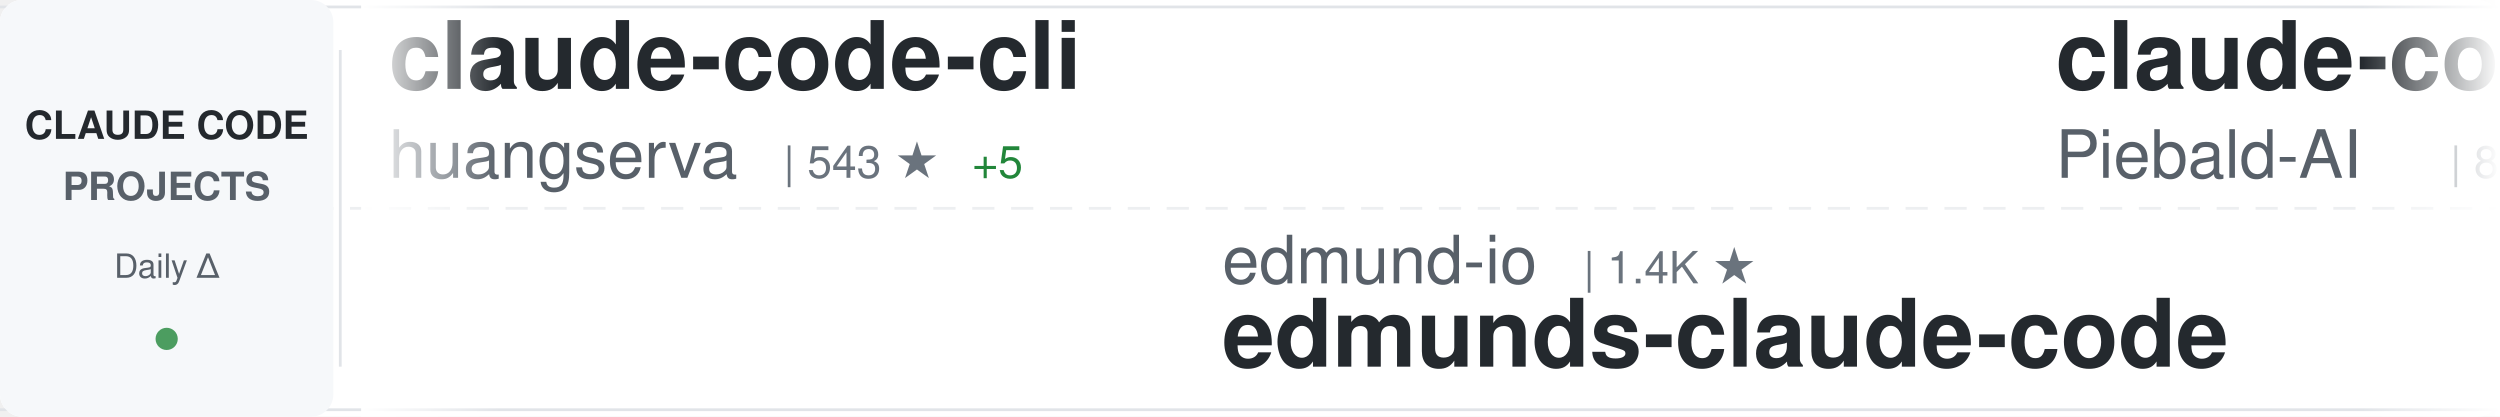
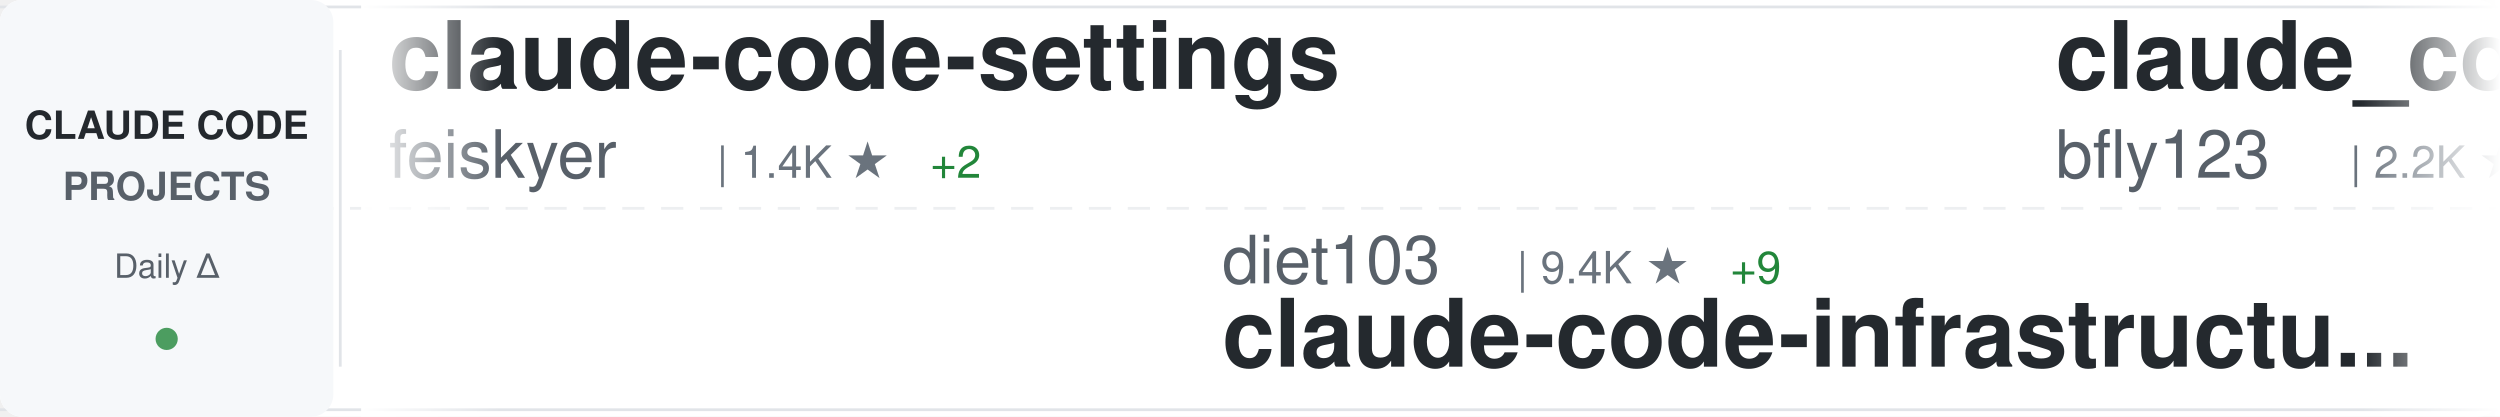
<svg xmlns="http://www.w3.org/2000/svg" width="900" height="150">
  <defs>
    <linearGradient id="awesomeLeftFade" x1="0%" y1="0%" x2="100%" y2="0%">
      <stop offset="0%" style="stop-color:#ffffff;stop-opacity:1" />
      <stop offset="100%" style="stop-color:#ffffff;stop-opacity:0" />
    </linearGradient>
    <linearGradient id="awesomeRightFade" x1="0%" y1="0%" x2="100%" y2="0%">
      <stop offset="0%" style="stop-color:#ffffff;stop-opacity:0" />
      <stop offset="100%" style="stop-color:#ffffff;stop-opacity:1" />
    </linearGradient>
  </defs>
  <rect width="900" height="150" fill="#ffffff" rx="8" />
  <rect x="0" y="2" width="900" height="1" fill="#e1e4e8" />
  <rect x="0" y="147" width="900" height="1" fill="#e1e4e8" />
  <line x1="0" y1="75" x2="900" y2="75" stroke="#e1e4e8" stroke-width="1" stroke-dasharray="8 6" opacity="0.6" />
  <rect x="0" y="0" width="120" height="150" fill="#f6f8fa" rx="8" />
  <text x="60" y="50" font-family="-apple-system, BlinkMacSystemFont, 'Segoe UI', Helvetica, Arial, sans-serif" font-size="14" font-weight="600" fill="#24292e" text-anchor="middle">CLAUDE CODE</text>
  <text x="60" y="72" font-family="-apple-system, BlinkMacSystemFont, 'Segoe UI', Helvetica, Arial, sans-serif" font-size="14" font-weight="600" fill="#586069" text-anchor="middle">PROJECTS</text>
  <text x="60" y="100" font-family="-apple-system, BlinkMacSystemFont, 'Segoe UI', Helvetica, Arial, sans-serif" font-size="12" font-weight="500" fill="#586069" text-anchor="middle">Daily Δ</text>
  <circle cx="60" cy="122" r="4" fill="#22863a" opacity="0.8" />
  <rect x="122" y="18" width="1" height="114" fill="#e1e4e8" />
  <clipPath id="awesomeTickerClip">
    <rect x="130" y="0" width="770" height="150" />
  </clipPath>
  <g clip-path="url(#awesomeTickerClip)">
    <g id="awesomeTickerItems">
      <animateTransform attributeName="transform" attributeType="XML" type="translate" from="0 0" to="-3000 0" dur="54s" repeatCount="indefinite" />
      <g transform="translate(0, 0)">
-         <text x="140" y="32" font-family="-apple-system, BlinkMacSystemFont, 'Segoe UI', Helvetica, Arial, sans-serif" font-size="34" font-weight="600" fill="#24292e">claude-code-cli</text>
-         <text x="140" y="64" font-family="-apple-system, BlinkMacSystemFont, 'Segoe UI', Helvetica, Arial, sans-serif" font-size="24" font-weight="400" fill="#586069">huangserva</text>
-         <text x="282" y="64" font-family="-apple-system, BlinkMacSystemFont, 'Segoe UI', Helvetica, Arial, sans-serif" font-size="16" font-weight="500" fill="#6a737d">| 543 ★</text>
-         <text x="350" y="64" font-family="-apple-system, BlinkMacSystemFont, 'Segoe UI', Helvetica, Arial, sans-serif" font-size="16" font-weight="500" fill="#22863a"> +5</text>
+         <text x="140" y="32" font-family="-apple-system, BlinkMacSystemFont, 'Segoe UI', Helvetica, Arial, sans-serif" font-size="34" font-weight="600" fill="#24292e">claude-code-settings</text>
+         <text x="140" y="64" font-family="-apple-system, BlinkMacSystemFont, 'Segoe UI', Helvetica, Arial, sans-serif" font-size="24" font-weight="400" fill="#586069">feiskyer</text>
+         <text x="258" y="64" font-family="-apple-system, BlinkMacSystemFont, 'Segoe UI', Helvetica, Arial, sans-serif" font-size="16" font-weight="500" fill="#6a737d">| 1.4K ★</text>
+         <text x="335" y="64" font-family="-apple-system, BlinkMacSystemFont, 'Segoe UI', Helvetica, Arial, sans-serif" font-size="16" font-weight="500" fill="#22863a"> +2</text>
      </g>
      <g transform="translate(300, 0)">
-         <text x="140" y="102" font-family="-apple-system, BlinkMacSystemFont, 'Segoe UI', Helvetica, Arial, sans-serif" font-size="24" font-weight="400" fill="#586069">edmund-io</text>
-         <text x="270" y="102" font-family="-apple-system, BlinkMacSystemFont, 'Segoe UI', Helvetica, Arial, sans-serif" font-size="16" font-weight="500" fill="#6a737d">| 1.4K ★</text>
-         <text x="140" y="132" font-family="-apple-system, BlinkMacSystemFont, 'Segoe UI', Helvetica, Arial, sans-serif" font-size="34" font-weight="600" fill="#24292e">edmunds-claude-code</text>
+         <text x="140" y="102" font-family="-apple-system, BlinkMacSystemFont, 'Segoe UI', Helvetica, Arial, sans-serif" font-size="24" font-weight="400" fill="#586069">diet103</text>
+         <text x="246" y="102" font-family="-apple-system, BlinkMacSystemFont, 'Segoe UI', Helvetica, Arial, sans-serif" font-size="16" font-weight="500" fill="#6a737d">| 9.4K ★</text>
+         <text x="323" y="102" font-family="-apple-system, BlinkMacSystemFont, 'Segoe UI', Helvetica, Arial, sans-serif" font-size="16" font-weight="500" fill="#22863a"> +9</text>
+         <text x="140" y="132" font-family="-apple-system, BlinkMacSystemFont, 'Segoe UI', Helvetica, Arial, sans-serif" font-size="34" font-weight="600" fill="#24292e">claude-code-infrastructu...</text>
      </g>
      <g transform="translate(600, 0)">
-         <text x="140" y="32" font-family="-apple-system, BlinkMacSystemFont, 'Segoe UI', Helvetica, Arial, sans-serif" font-size="34" font-weight="600" fill="#24292e">claude-code-system-promp...</text>
-         <text x="140" y="64" font-family="-apple-system, BlinkMacSystemFont, 'Segoe UI', Helvetica, Arial, sans-serif" font-size="24" font-weight="400" fill="#586069">Piebald-AI</text>
-         <text x="282" y="64" font-family="-apple-system, BlinkMacSystemFont, 'Segoe UI', Helvetica, Arial, sans-serif" font-size="16" font-weight="500" fill="#6a737d">| 8.5K ★</text>
-         <text x="359" y="64" font-family="-apple-system, BlinkMacSystemFont, 'Segoe UI', Helvetica, Arial, sans-serif" font-size="16" font-weight="500" fill="#22863a"> +59</text>
+         <text x="140" y="32" font-family="-apple-system, BlinkMacSystemFont, 'Segoe UI', Helvetica, Arial, sans-serif" font-size="34" font-weight="600" fill="#24292e">claude_code_bridge</text>
+         <text x="140" y="64" font-family="-apple-system, BlinkMacSystemFont, 'Segoe UI', Helvetica, Arial, sans-serif" font-size="24" font-weight="400" fill="#586069">bfly123</text>
+         <text x="246" y="64" font-family="-apple-system, BlinkMacSystemFont, 'Segoe UI', Helvetica, Arial, sans-serif" font-size="16" font-weight="500" fill="#6a737d">| 2.2K ★</text>
+         <text x="323" y="64" font-family="-apple-system, BlinkMacSystemFont, 'Segoe UI', Helvetica, Arial, sans-serif" font-size="16" font-weight="500" fill="#22863a"> +15</text>
      </g>
      <g transform="translate(900, 0)">
-         <text x="140" y="102" font-family="-apple-system, BlinkMacSystemFont, 'Segoe UI', Helvetica, Arial, sans-serif" font-size="24" font-weight="400" fill="#586069">lorryjovens-hub</text>
-         <text x="342" y="102" font-family="-apple-system, BlinkMacSystemFont, 'Segoe UI', Helvetica, Arial, sans-serif" font-size="16" font-weight="500" fill="#6a737d">| 1.3K ★</text>
-         <text x="419" y="102" font-family="-apple-system, BlinkMacSystemFont, 'Segoe UI', Helvetica, Arial, sans-serif" font-size="16" font-weight="500" fill="#22863a"> +31</text>
-         <text x="140" y="132" font-family="-apple-system, BlinkMacSystemFont, 'Segoe UI', Helvetica, Arial, sans-serif" font-size="34" font-weight="600" fill="#24292e">claude-code-rust</text>
+         <text x="140" y="102" font-family="-apple-system, BlinkMacSystemFont, 'Segoe UI', Helvetica, Arial, sans-serif" font-size="24" font-weight="400" fill="#586069">obra</text>
+         <text x="210" y="102" font-family="-apple-system, BlinkMacSystemFont, 'Segoe UI', Helvetica, Arial, sans-serif" font-size="16" font-weight="500" fill="#6a737d">| 144.0K ★</text>
+         <text x="305" y="102" font-family="-apple-system, BlinkMacSystemFont, 'Segoe UI', Helvetica, Arial, sans-serif" font-size="16" font-weight="500" fill="#22863a"> +2.3K</text>
+         <text x="140" y="132" font-family="-apple-system, BlinkMacSystemFont, 'Segoe UI', Helvetica, Arial, sans-serif" font-size="34" font-weight="600" fill="#24292e">superpowers</text>
      </g>
      <g transform="translate(1200, 0)">
-         <text x="140" y="32" font-family="-apple-system, BlinkMacSystemFont, 'Segoe UI', Helvetica, Arial, sans-serif" font-size="34" font-weight="600" fill="#24292e">ralph-claude-code</text>
-         <text x="140" y="64" font-family="-apple-system, BlinkMacSystemFont, 'Segoe UI', Helvetica, Arial, sans-serif" font-size="24" font-weight="400" fill="#586069">frankbria</text>
-         <text x="270" y="64" font-family="-apple-system, BlinkMacSystemFont, 'Segoe UI', Helvetica, Arial, sans-serif" font-size="16" font-weight="500" fill="#6a737d">| 8.6K ★</text>
-         <text x="347" y="64" font-family="-apple-system, BlinkMacSystemFont, 'Segoe UI', Helvetica, Arial, sans-serif" font-size="16" font-weight="500" fill="#22863a"> +26</text>
+         <text x="140" y="32" font-family="-apple-system, BlinkMacSystemFont, 'Segoe UI', Helvetica, Arial, sans-serif" font-size="34" font-weight="600" fill="#24292e">claude-code-reverse</text>
+         <text x="140" y="64" font-family="-apple-system, BlinkMacSystemFont, 'Segoe UI', Helvetica, Arial, sans-serif" font-size="24" font-weight="400" fill="#586069">Yuyz0112</text>
+         <text x="258" y="64" font-family="-apple-system, BlinkMacSystemFont, 'Segoe UI', Helvetica, Arial, sans-serif" font-size="16" font-weight="500" fill="#6a737d">| 2.3K ★</text>
+         <text x="335" y="64" font-family="-apple-system, BlinkMacSystemFont, 'Segoe UI', Helvetica, Arial, sans-serif" font-size="16" font-weight="500" fill="#22863a"> +5</text>
      </g>
      <g transform="translate(1500, 0)">
-         <text x="140" y="102" font-family="-apple-system, BlinkMacSystemFont, 'Segoe UI', Helvetica, Arial, sans-serif" font-size="24" font-weight="400" fill="#586069">Cranot</text>
-         <text x="234" y="102" font-family="-apple-system, BlinkMacSystemFont, 'Segoe UI', Helvetica, Arial, sans-serif" font-size="16" font-weight="500" fill="#6a737d">| 2.6K ★</text>
-         <text x="311" y="102" font-family="-apple-system, BlinkMacSystemFont, 'Segoe UI', Helvetica, Arial, sans-serif" font-size="16" font-weight="500" fill="#22863a"> +2</text>
-         <text x="140" y="132" font-family="-apple-system, BlinkMacSystemFont, 'Segoe UI', Helvetica, Arial, sans-serif" font-size="34" font-weight="600" fill="#24292e">claude-code-guide</text>
+         <text x="140" y="102" font-family="-apple-system, BlinkMacSystemFont, 'Segoe UI', Helvetica, Arial, sans-serif" font-size="24" font-weight="400" fill="#586069">KimYx0207</text>
+         <text x="270" y="102" font-family="-apple-system, BlinkMacSystemFont, 'Segoe UI', Helvetica, Arial, sans-serif" font-size="16" font-weight="500" fill="#6a737d">| 3.1K ★</text>
+         <text x="347" y="102" font-family="-apple-system, BlinkMacSystemFont, 'Segoe UI', Helvetica, Arial, sans-serif" font-size="16" font-weight="500" fill="#22863a"> +29</text>
+         <text x="140" y="132" font-family="-apple-system, BlinkMacSystemFont, 'Segoe UI', Helvetica, Arial, sans-serif" font-size="34" font-weight="600" fill="#24292e">Claude-Code-x-OpenClaw-G...</text>
      </g>
      <g transform="translate(1800, 0)">
-         <text x="140" y="32" font-family="-apple-system, BlinkMacSystemFont, 'Segoe UI', Helvetica, Arial, sans-serif" font-size="34" font-weight="600" fill="#24292e">claude-code-webui</text>
-         <text x="140" y="64" font-family="-apple-system, BlinkMacSystemFont, 'Segoe UI', Helvetica, Arial, sans-serif" font-size="24" font-weight="400" fill="#586069">sugyan</text>
-         <text x="234" y="64" font-family="-apple-system, BlinkMacSystemFont, 'Segoe UI', Helvetica, Arial, sans-serif" font-size="16" font-weight="500" fill="#6a737d">| 1.0K ★</text>
-         <text x="311" y="64" font-family="-apple-system, BlinkMacSystemFont, 'Segoe UI', Helvetica, Arial, sans-serif" font-size="16" font-weight="500" fill="#22863a"> +3</text>
+         <text x="140" y="32" font-family="-apple-system, BlinkMacSystemFont, 'Segoe UI', Helvetica, Arial, sans-serif" font-size="34" font-weight="600" fill="#24292e">agents</text>
+         <text x="140" y="64" font-family="-apple-system, BlinkMacSystemFont, 'Segoe UI', Helvetica, Arial, sans-serif" font-size="24" font-weight="400" fill="#586069">wshobson</text>
+         <text x="258" y="64" font-family="-apple-system, BlinkMacSystemFont, 'Segoe UI', Helvetica, Arial, sans-serif" font-size="16" font-weight="500" fill="#6a737d">| 33.3K ★</text>
+         <text x="344" y="64" font-family="-apple-system, BlinkMacSystemFont, 'Segoe UI', Helvetica, Arial, sans-serif" font-size="16" font-weight="500" fill="#22863a"> +82</text>
      </g>
      <g transform="translate(2100, 0)">
-         <text x="140" y="102" font-family="-apple-system, BlinkMacSystemFont, 'Segoe UI', Helvetica, Arial, sans-serif" font-size="24" font-weight="400" fill="#586069">ykdojo</text>
-         <text x="234" y="102" font-family="-apple-system, BlinkMacSystemFont, 'Segoe UI', Helvetica, Arial, sans-serif" font-size="16" font-weight="500" fill="#6a737d">| 7.3K ★</text>
-         <text x="311" y="102" font-family="-apple-system, BlinkMacSystemFont, 'Segoe UI', Helvetica, Arial, sans-serif" font-size="16" font-weight="500" fill="#22863a"> +29</text>
-         <text x="140" y="132" font-family="-apple-system, BlinkMacSystemFont, 'Segoe UI', Helvetica, Arial, sans-serif" font-size="34" font-weight="600" fill="#24292e">claude-code-tips</text>
+         <text x="140" y="102" font-family="-apple-system, BlinkMacSystemFont, 'Segoe UI', Helvetica, Arial, sans-serif" font-size="24" font-weight="400" fill="#586069">davila7</text>
+         <text x="246" y="102" font-family="-apple-system, BlinkMacSystemFont, 'Segoe UI', Helvetica, Arial, sans-serif" font-size="16" font-weight="500" fill="#6a737d">| 24.4K ★</text>
+         <text x="332" y="102" font-family="-apple-system, BlinkMacSystemFont, 'Segoe UI', Helvetica, Arial, sans-serif" font-size="16" font-weight="500" fill="#22863a"> +60</text>
+         <text x="140" y="132" font-family="-apple-system, BlinkMacSystemFont, 'Segoe UI', Helvetica, Arial, sans-serif" font-size="34" font-weight="600" fill="#24292e">claude-code-templates</text>
      </g>
      <g transform="translate(2400, 0)">
-         <text x="140" y="32" font-family="-apple-system, BlinkMacSystemFont, 'Segoe UI', Helvetica, Arial, sans-serif" font-size="34" font-weight="600" fill="#24292e">awesome-claude-code-tool...</text>
-         <text x="140" y="64" font-family="-apple-system, BlinkMacSystemFont, 'Segoe UI', Helvetica, Arial, sans-serif" font-size="24" font-weight="400" fill="#586069">rohitg00</text>
-         <text x="258" y="64" font-family="-apple-system, BlinkMacSystemFont, 'Segoe UI', Helvetica, Arial, sans-serif" font-size="16" font-weight="500" fill="#6a737d">| 1.2K ★</text>
-         <text x="335" y="64" font-family="-apple-system, BlinkMacSystemFont, 'Segoe UI', Helvetica, Arial, sans-serif" font-size="16" font-weight="500" fill="#22863a"> +14</text>
+         <text x="140" y="32" font-family="-apple-system, BlinkMacSystemFont, 'Segoe UI', Helvetica, Arial, sans-serif" font-size="34" font-weight="600" fill="#24292e">CLIProxyAPI</text>
+         <text x="140" y="64" font-family="-apple-system, BlinkMacSystemFont, 'Segoe UI', Helvetica, Arial, sans-serif" font-size="24" font-weight="400" fill="#586069">router-for-me</text>
+         <text x="318" y="64" font-family="-apple-system, BlinkMacSystemFont, 'Segoe UI', Helvetica, Arial, sans-serif" font-size="16" font-weight="500" fill="#6a737d">| 24.5K ★</text>
+         <text x="404" y="64" font-family="-apple-system, BlinkMacSystemFont, 'Segoe UI', Helvetica, Arial, sans-serif" font-size="16" font-weight="500" fill="#22863a"> +306</text>
      </g>
      <g transform="translate(2700, 0)">
-         <text x="140" y="102" font-family="-apple-system, BlinkMacSystemFont, 'Segoe UI', Helvetica, Arial, sans-serif" font-size="24" font-weight="400" fill="#586069">andrew-kramer-inno</text>
-         <text x="378" y="102" font-family="-apple-system, BlinkMacSystemFont, 'Segoe UI', Helvetica, Arial, sans-serif" font-size="16" font-weight="500" fill="#6a737d">| 561 ★</text>
-         <text x="140" y="132" font-family="-apple-system, BlinkMacSystemFont, 'Segoe UI', Helvetica, Arial, sans-serif" font-size="34" font-weight="600" fill="#24292e">claude-code-source-build</text>
+         <text x="140" y="102" font-family="-apple-system, BlinkMacSystemFont, 'Segoe UI', Helvetica, Arial, sans-serif" font-size="24" font-weight="400" fill="#586069">affaan-m</text>
+         <text x="258" y="102" font-family="-apple-system, BlinkMacSystemFont, 'Segoe UI', Helvetica, Arial, sans-serif" font-size="16" font-weight="500" fill="#6a737d">| 148.9K ★</text>
+         <text x="353" y="102" font-family="-apple-system, BlinkMacSystemFont, 'Segoe UI', Helvetica, Arial, sans-serif" font-size="16" font-weight="500" fill="#22863a"> +1.8K</text>
+         <text x="140" y="132" font-family="-apple-system, BlinkMacSystemFont, 'Segoe UI', Helvetica, Arial, sans-serif" font-size="34" font-weight="600" fill="#24292e">everything-claude-code</text>
      </g>
      <g transform="translate(3000, 0)">
-         <text x="140" y="32" font-family="-apple-system, BlinkMacSystemFont, 'Segoe UI', Helvetica, Arial, sans-serif" font-size="34" font-weight="600" fill="#24292e">claude-code-cli</text>
-         <text x="140" y="64" font-family="-apple-system, BlinkMacSystemFont, 'Segoe UI', Helvetica, Arial, sans-serif" font-size="24" font-weight="400" fill="#586069">huangserva</text>
-         <text x="282" y="64" font-family="-apple-system, BlinkMacSystemFont, 'Segoe UI', Helvetica, Arial, sans-serif" font-size="16" font-weight="500" fill="#6a737d">| 543 ★</text>
-         <text x="350" y="64" font-family="-apple-system, BlinkMacSystemFont, 'Segoe UI', Helvetica, Arial, sans-serif" font-size="16" font-weight="500" fill="#22863a"> +5</text>
+         <text x="140" y="32" font-family="-apple-system, BlinkMacSystemFont, 'Segoe UI', Helvetica, Arial, sans-serif" font-size="34" font-weight="600" fill="#24292e">claude-code-settings</text>
+         <text x="140" y="64" font-family="-apple-system, BlinkMacSystemFont, 'Segoe UI', Helvetica, Arial, sans-serif" font-size="24" font-weight="400" fill="#586069">feiskyer</text>
+         <text x="258" y="64" font-family="-apple-system, BlinkMacSystemFont, 'Segoe UI', Helvetica, Arial, sans-serif" font-size="16" font-weight="500" fill="#6a737d">| 1.4K ★</text>
+         <text x="335" y="64" font-family="-apple-system, BlinkMacSystemFont, 'Segoe UI', Helvetica, Arial, sans-serif" font-size="16" font-weight="500" fill="#22863a"> +2</text>
      </g>
      <g transform="translate(3300, 0)">
-         <text x="140" y="102" font-family="-apple-system, BlinkMacSystemFont, 'Segoe UI', Helvetica, Arial, sans-serif" font-size="24" font-weight="400" fill="#586069">edmund-io</text>
-         <text x="270" y="102" font-family="-apple-system, BlinkMacSystemFont, 'Segoe UI', Helvetica, Arial, sans-serif" font-size="16" font-weight="500" fill="#6a737d">| 1.4K ★</text>
-         <text x="140" y="132" font-family="-apple-system, BlinkMacSystemFont, 'Segoe UI', Helvetica, Arial, sans-serif" font-size="34" font-weight="600" fill="#24292e">edmunds-claude-code</text>
+         <text x="140" y="102" font-family="-apple-system, BlinkMacSystemFont, 'Segoe UI', Helvetica, Arial, sans-serif" font-size="24" font-weight="400" fill="#586069">diet103</text>
+         <text x="246" y="102" font-family="-apple-system, BlinkMacSystemFont, 'Segoe UI', Helvetica, Arial, sans-serif" font-size="16" font-weight="500" fill="#6a737d">| 9.4K ★</text>
+         <text x="323" y="102" font-family="-apple-system, BlinkMacSystemFont, 'Segoe UI', Helvetica, Arial, sans-serif" font-size="16" font-weight="500" fill="#22863a"> +9</text>
+         <text x="140" y="132" font-family="-apple-system, BlinkMacSystemFont, 'Segoe UI', Helvetica, Arial, sans-serif" font-size="34" font-weight="600" fill="#24292e">claude-code-infrastructu...</text>
      </g>
      <g transform="translate(3600, 0)">
-         <text x="140" y="32" font-family="-apple-system, BlinkMacSystemFont, 'Segoe UI', Helvetica, Arial, sans-serif" font-size="34" font-weight="600" fill="#24292e">claude-code-system-promp...</text>
-         <text x="140" y="64" font-family="-apple-system, BlinkMacSystemFont, 'Segoe UI', Helvetica, Arial, sans-serif" font-size="24" font-weight="400" fill="#586069">Piebald-AI</text>
-         <text x="282" y="64" font-family="-apple-system, BlinkMacSystemFont, 'Segoe UI', Helvetica, Arial, sans-serif" font-size="16" font-weight="500" fill="#6a737d">| 8.5K ★</text>
-         <text x="359" y="64" font-family="-apple-system, BlinkMacSystemFont, 'Segoe UI', Helvetica, Arial, sans-serif" font-size="16" font-weight="500" fill="#22863a"> +59</text>
+         <text x="140" y="32" font-family="-apple-system, BlinkMacSystemFont, 'Segoe UI', Helvetica, Arial, sans-serif" font-size="34" font-weight="600" fill="#24292e">claude_code_bridge</text>
+         <text x="140" y="64" font-family="-apple-system, BlinkMacSystemFont, 'Segoe UI', Helvetica, Arial, sans-serif" font-size="24" font-weight="400" fill="#586069">bfly123</text>
+         <text x="246" y="64" font-family="-apple-system, BlinkMacSystemFont, 'Segoe UI', Helvetica, Arial, sans-serif" font-size="16" font-weight="500" fill="#6a737d">| 2.2K ★</text>
+         <text x="323" y="64" font-family="-apple-system, BlinkMacSystemFont, 'Segoe UI', Helvetica, Arial, sans-serif" font-size="16" font-weight="500" fill="#22863a"> +15</text>
      </g>
      <g transform="translate(3900, 0)">
-         <text x="140" y="102" font-family="-apple-system, BlinkMacSystemFont, 'Segoe UI', Helvetica, Arial, sans-serif" font-size="24" font-weight="400" fill="#586069">lorryjovens-hub</text>
-         <text x="342" y="102" font-family="-apple-system, BlinkMacSystemFont, 'Segoe UI', Helvetica, Arial, sans-serif" font-size="16" font-weight="500" fill="#6a737d">| 1.3K ★</text>
-         <text x="419" y="102" font-family="-apple-system, BlinkMacSystemFont, 'Segoe UI', Helvetica, Arial, sans-serif" font-size="16" font-weight="500" fill="#22863a"> +31</text>
-         <text x="140" y="132" font-family="-apple-system, BlinkMacSystemFont, 'Segoe UI', Helvetica, Arial, sans-serif" font-size="34" font-weight="600" fill="#24292e">claude-code-rust</text>
+         <text x="140" y="102" font-family="-apple-system, BlinkMacSystemFont, 'Segoe UI', Helvetica, Arial, sans-serif" font-size="24" font-weight="400" fill="#586069">obra</text>
+         <text x="210" y="102" font-family="-apple-system, BlinkMacSystemFont, 'Segoe UI', Helvetica, Arial, sans-serif" font-size="16" font-weight="500" fill="#6a737d">| 144.0K ★</text>
+         <text x="305" y="102" font-family="-apple-system, BlinkMacSystemFont, 'Segoe UI', Helvetica, Arial, sans-serif" font-size="16" font-weight="500" fill="#22863a"> +2.3K</text>
+         <text x="140" y="132" font-family="-apple-system, BlinkMacSystemFont, 'Segoe UI', Helvetica, Arial, sans-serif" font-size="34" font-weight="600" fill="#24292e">superpowers</text>
      </g>
    </g>
  </g>
  <rect x="130" y="0" width="50" height="150" fill="url(#awesomeLeftFade)" />
  <rect x="850" y="0" width="50" height="150" fill="url(#awesomeRightFade)" />
</svg>
